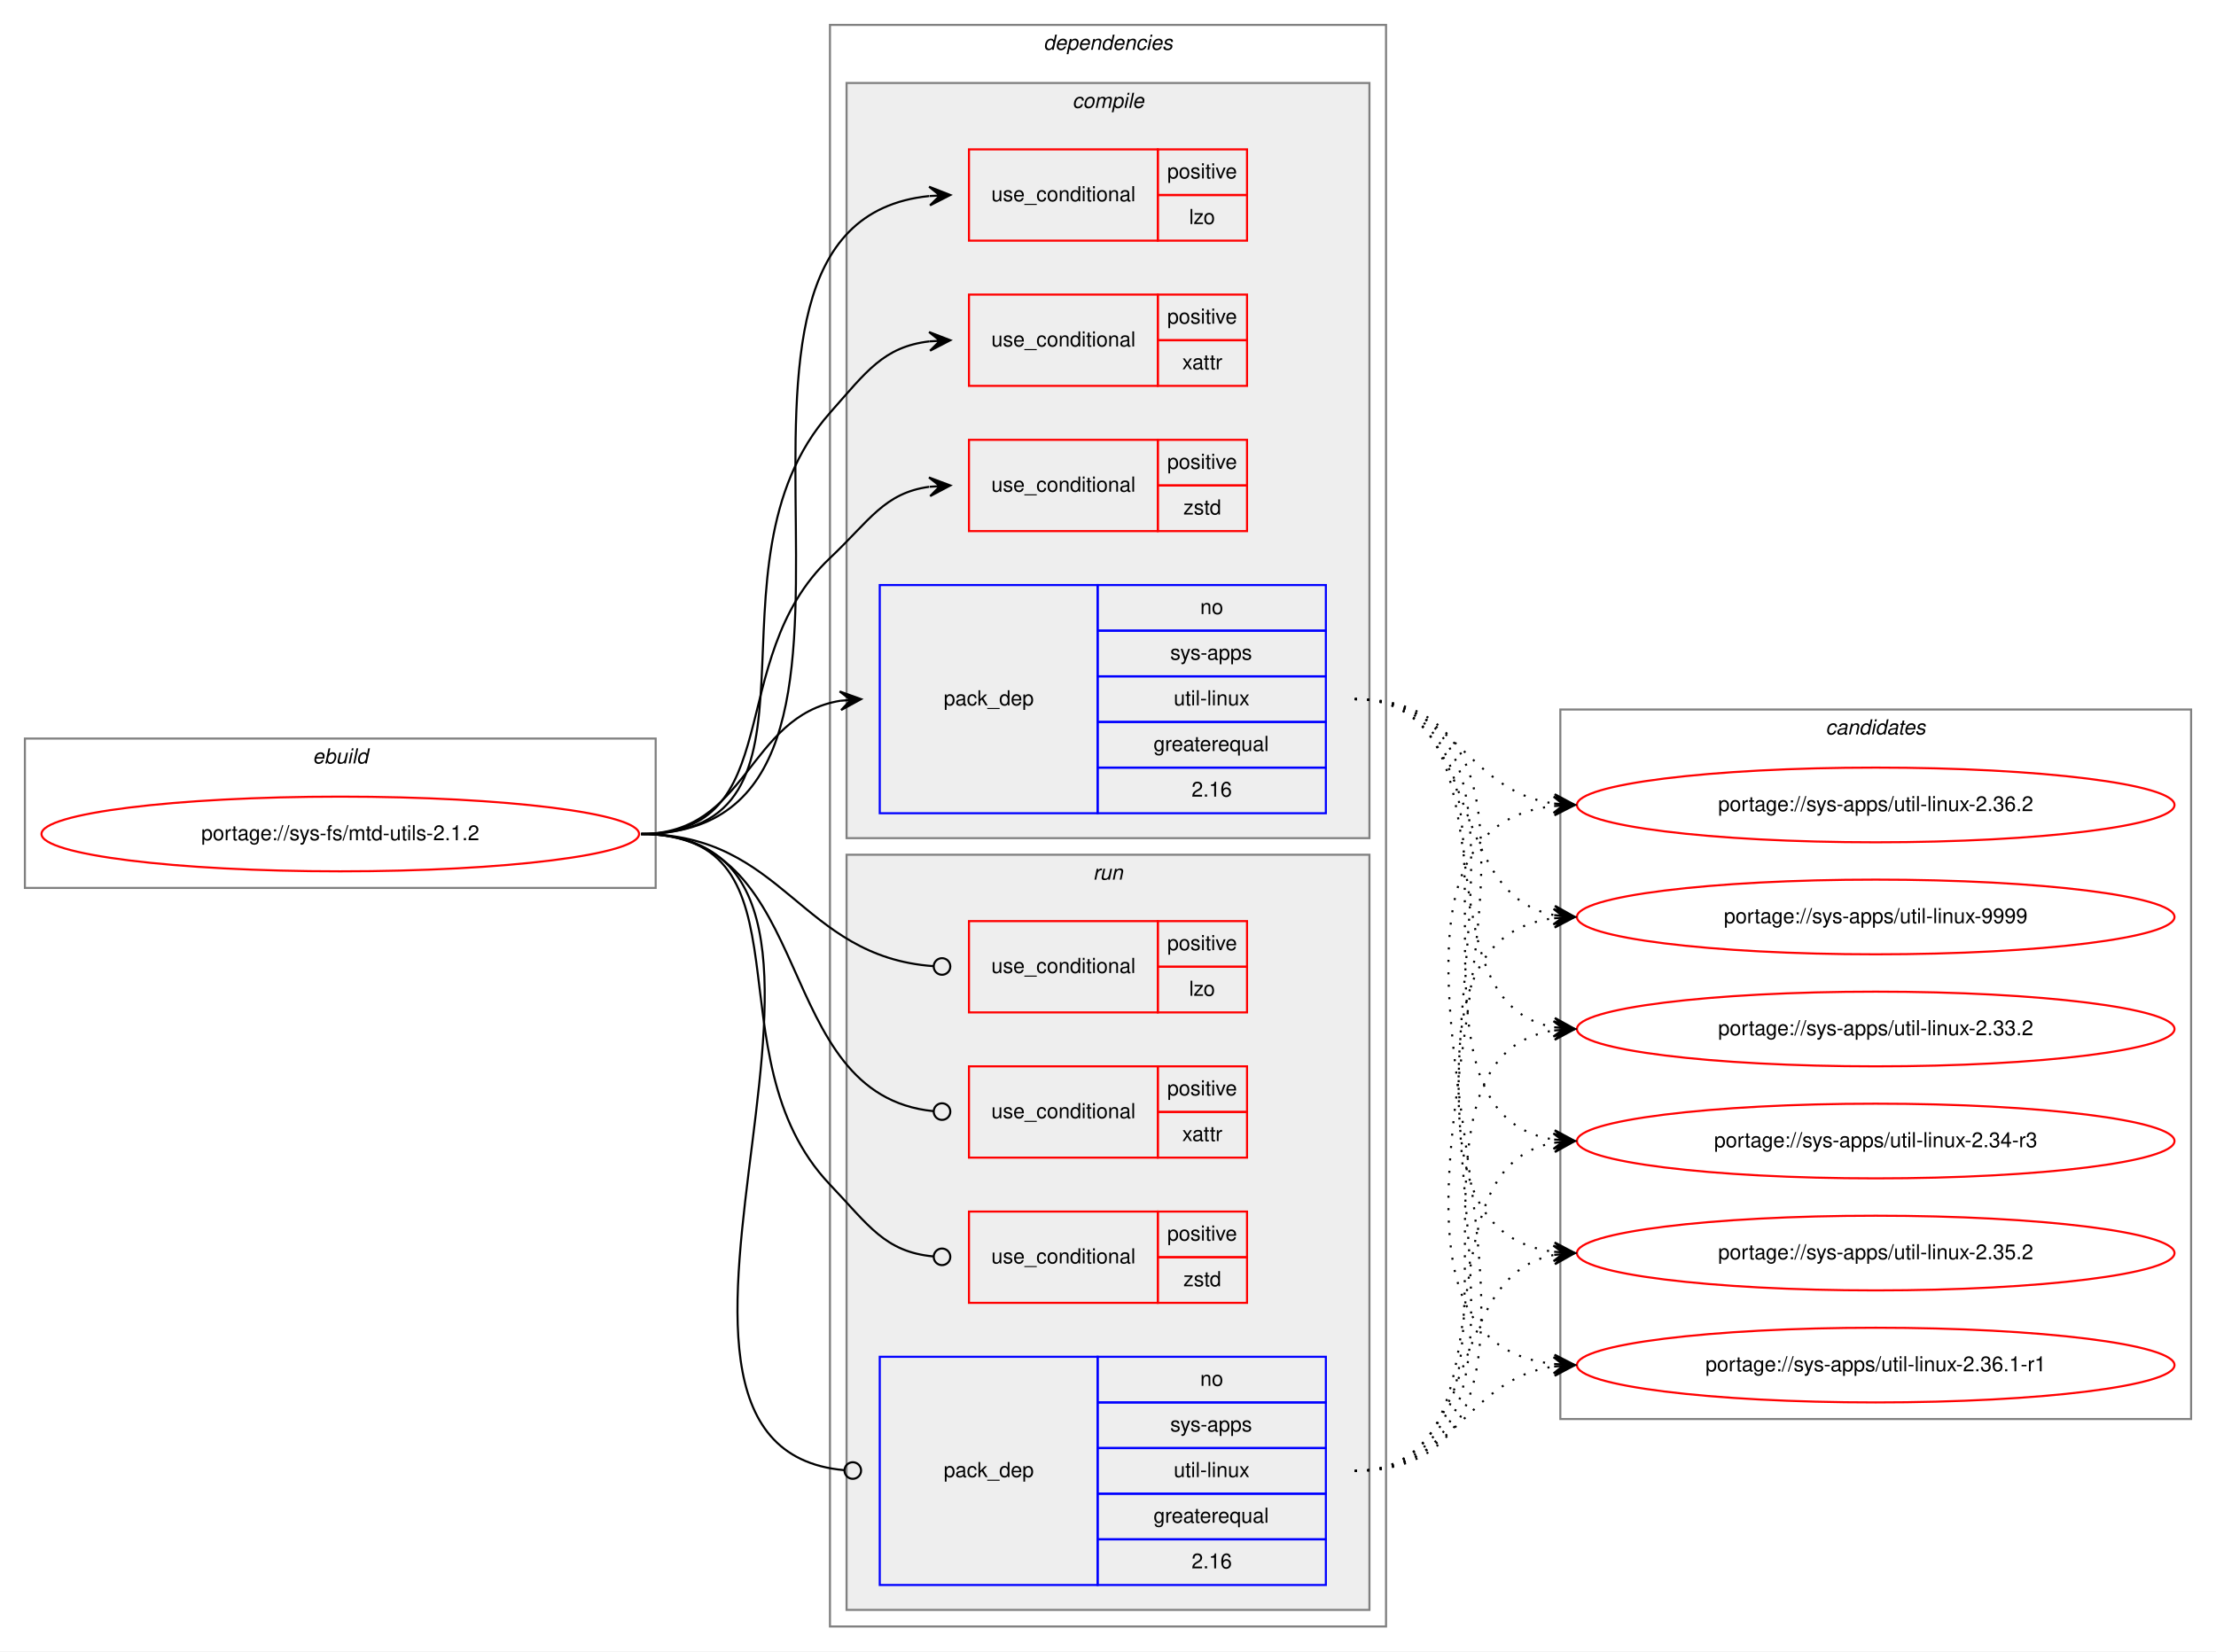
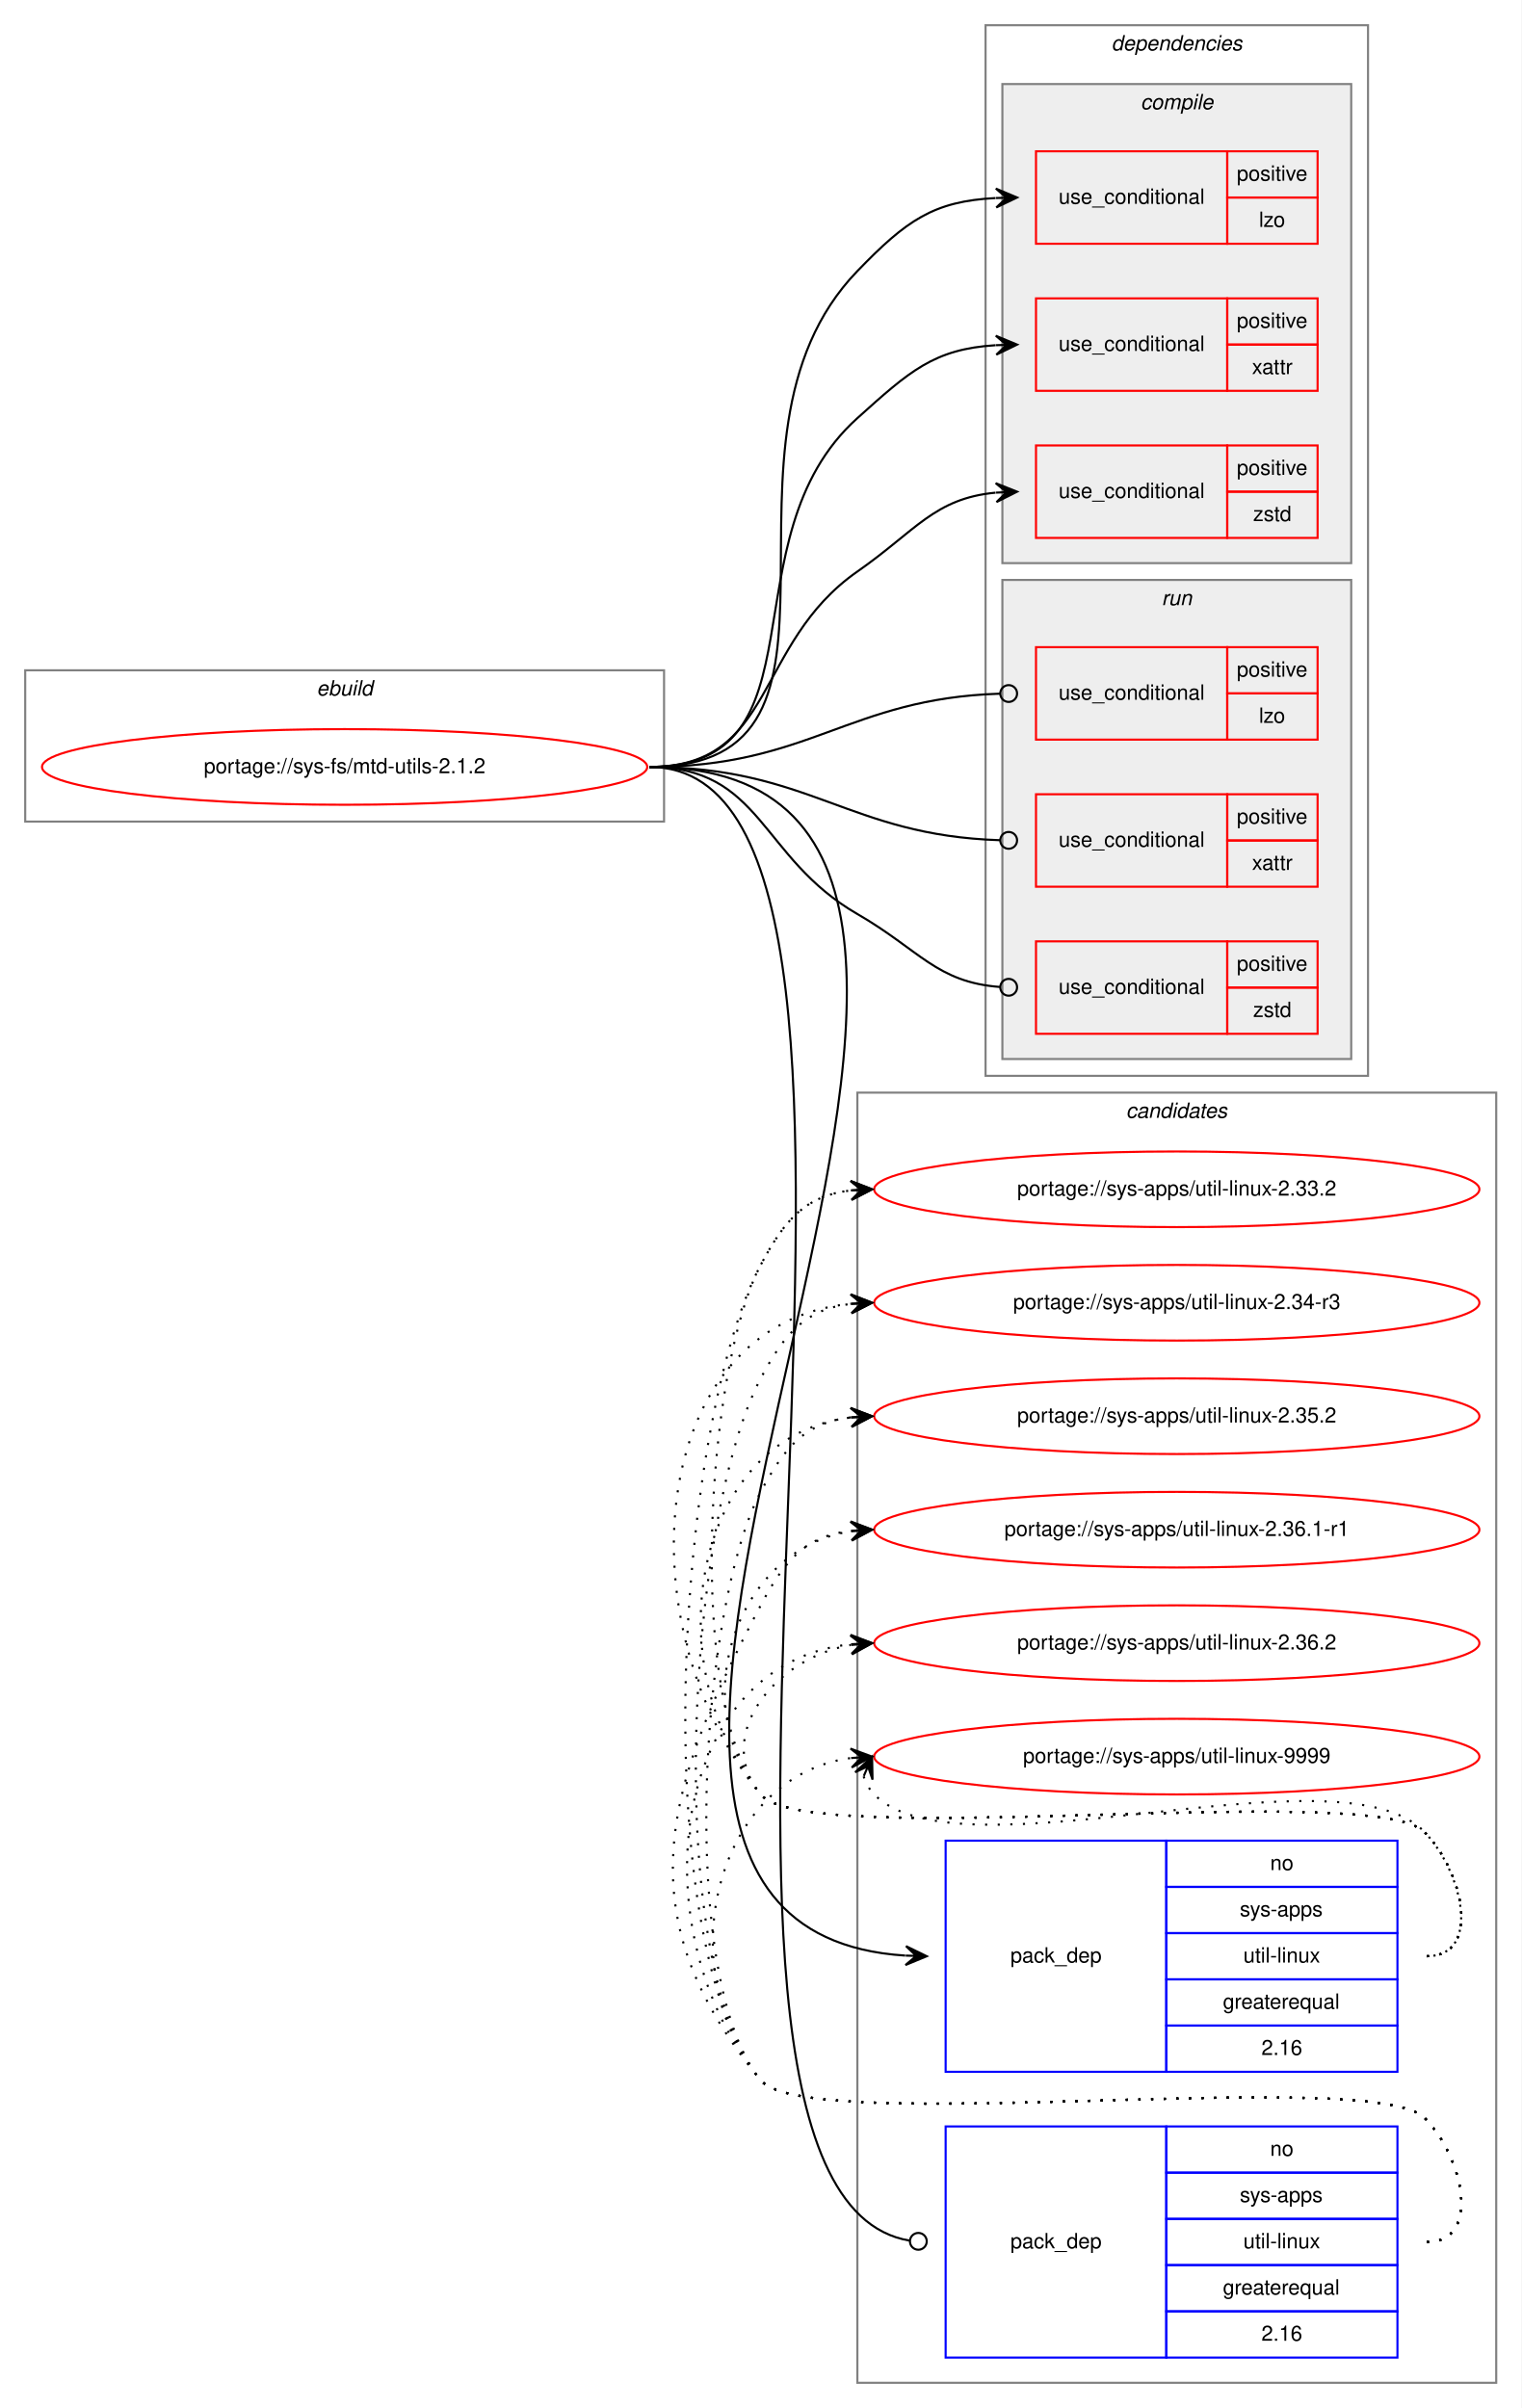
- <svg xmlns="http://www.w3.org/2000/svg" xmlns:xlink="http://www.w3.org/1999/xlink" width="1068pt" height="796pt" viewBox="0.00 0.00 1068.00 796.00">
-   <g id="graph0" class="graph" transform="scale(1 1) rotate(0) translate(4 792)">
-     <polygon fill="white" stroke="transparent" points="-4,4 -4,-792 1064,-792 1064,4 -4,4" />
+ <svg xmlns="http://www.w3.org/2000/svg" xmlns:xlink="http://www.w3.org/1999/xlink" width="724pt" height="1146pt" viewBox="0.00 0.00 724.00 1146.00">
+   <g id="graph0" class="graph" transform="scale(1 1) rotate(0) translate(4 1142)">
+     <polygon fill="white" stroke="transparent" points="-4,4 -4,-1142 720,-1142 720,4 -4,4" />
+     <g id="clust14" class="cluster">
+       <polygon fill="none" stroke="gray" points="404,-8 404,-622 708,-622 708,-8 404,-8" />
+       <text text-anchor="start" x="531.82" y="-610" font-family="Helvetica,sans-Serif" font-style="italic" font-size="10.00">candidates</text>
+     </g>
    <g id="clust1" class="cluster">
-       <polygon fill="none" stroke="gray" points="8,-364 8,-436 312,-436 312,-364 8,-364" />
-       <text text-anchor="start" x="146.66" y="-424" font-family="Helvetica,sans-Serif" font-style="italic" font-size="10.00">ebuild</text>
+       <polygon fill="none" stroke="gray" points="8,-751 8,-823 312,-823 312,-751 8,-751" />
+       <text text-anchor="start" x="146.66" y="-811" font-family="Helvetica,sans-Serif" font-style="italic" font-size="10.00">ebuild</text>
    </g>
    <g id="clust2" class="cluster">
-       <polygon fill="none" stroke="gray" points="396,-8 396,-780 664,-780 664,-8 396,-8" />
-       <text text-anchor="start" x="498.88" y="-768" font-family="Helvetica,sans-Serif" font-style="italic" font-size="10.00">dependencies</text>
+       <polygon fill="none" stroke="gray" points="465,-630 465,-1130 647,-1130 647,-630 465,-630" />
+       <text text-anchor="start" x="524.88" y="-1118" font-family="Helvetica,sans-Serif" font-style="italic" font-size="10.00">dependencies</text>
    </g>
    <g id="clust3" class="cluster">
-       <polygon fill="#eeeeee" stroke="gray" points="404,-388 404,-752 656,-752 656,-388 404,-388" />
-       <text text-anchor="start" x="512.78" y="-740" font-family="Helvetica,sans-Serif" font-style="italic" font-size="10.00">compile</text>
+       <polygon fill="#eeeeee" stroke="gray" points="473,-874 473,-1102 639,-1102 639,-874 473,-874" />
+       <text text-anchor="start" x="538.78" y="-1090" font-family="Helvetica,sans-Serif" font-style="italic" font-size="10.00">compile</text>
    </g>
    <g id="clust9" class="cluster">
-       <polygon fill="#eeeeee" stroke="gray" points="404,-16 404,-380 656,-380 656,-16 404,-16" />
-       <text text-anchor="start" x="522.78" y="-368" font-family="Helvetica,sans-Serif" font-style="italic" font-size="10.00">run</text>
-     </g>
-     <g id="clust14" class="cluster">
-       <polygon fill="none" stroke="gray" points="748,-108 748,-450 1052,-450 1052,-108 748,-108" />
-       <text text-anchor="start" x="875.82" y="-438" font-family="Helvetica,sans-Serif" font-style="italic" font-size="10.00">candidates</text>
+       <polygon fill="#eeeeee" stroke="gray" points="473,-638 473,-866 639,-866 639,-638 473,-638" />
+       <text text-anchor="start" x="548.78" y="-854" font-family="Helvetica,sans-Serif" font-style="italic" font-size="10.00">run</text>
    </g>
    <g id="node1" class="node">
      <g id="a_node1">
        <a xlink:href="../sys-fs/mtd-utils-2.1.2.svg" xlink:title="portage://sys-fs/mtd-utils-2.1.2">
-           <ellipse fill="none" stroke="red" cx="160" cy="-390" rx="144" ry="18" />
-           <text text-anchor="middle" x="160" y="-387" font-family="Helvetica,sans-Serif" font-size="10.00">portage://sys-fs/mtd-utils-2.1.2</text>
+           <ellipse fill="none" stroke="red" cx="160" cy="-777" rx="144" ry="18" />
+           <text text-anchor="middle" x="160" y="-774" font-family="Helvetica,sans-Serif" font-size="10.00">portage://sys-fs/mtd-utils-2.1.2</text>
        </a>
      </g>
    </g>
    <g id="node2" class="node">
-       <polygon fill="none" stroke="red" points="463,-676 463,-720 554,-720 554,-676 463,-676" />
-       <text text-anchor="start" x="473.77" y="-695" font-family="Helvetica,sans-Serif" font-size="10.00">use_conditional</text>
-       <polygon fill="none" stroke="red" points="554,-698 554,-720 597,-720 597,-698 554,-698" />
-       <text text-anchor="start" x="558.55" y="-706" font-family="Helvetica,sans-Serif" font-size="10.00">positive</text>
-       <polygon fill="none" stroke="red" points="554,-676 554,-698 597,-698 597,-676 554,-676" />
-       <text text-anchor="start" x="569.11" y="-684" font-family="Helvetica,sans-Serif" font-size="10.00">lzo</text>
+       <polygon fill="none" stroke="red" points="489,-1026 489,-1070 580,-1070 580,-1026 489,-1026" />
+       <text text-anchor="start" x="499.77" y="-1045" font-family="Helvetica,sans-Serif" font-size="10.00">use_conditional</text>
+       <polygon fill="none" stroke="red" points="580,-1048 580,-1070 623,-1070 623,-1048 580,-1048" />
+       <text text-anchor="start" x="584.55" y="-1056" font-family="Helvetica,sans-Serif" font-size="10.00">positive</text>
+       <polygon fill="none" stroke="red" points="580,-1026 580,-1048 623,-1048 623,-1026 580,-1026" />
+       <text text-anchor="start" x="595.11" y="-1034" font-family="Helvetica,sans-Serif" font-size="10.00">lzo</text>
    </g>
    <g id="edge1" class="edge">
-       <path fill="none" stroke="black" d="M305,-390C453.5,-390 309.04,-683.73 443.81,-697.5" />
-       <polygon fill="black" stroke="black" points="454,-698 443.79,-702 449.01,-697.76 444.01,-697.51 444.01,-697.51 444.01,-697.51 449.01,-697.76 444.23,-693.02 454,-698 454,-698" />
+       <path fill="none" stroke="black" d="M305,-777C418.74,-777 324.97,-931.2 404,-1013 427.32,-1037.13 440.16,-1046.21 469.76,-1047.75" />
+       <polygon fill="black" stroke="black" points="480,-1048 469.89,-1052.26 475,-1047.88 470,-1047.76 470,-1047.76 470,-1047.76 475,-1047.88 470.11,-1043.26 480,-1048 480,-1048" />
    </g>
    <g id="node3" class="node">
-       <polygon fill="none" stroke="red" points="463,-606 463,-650 554,-650 554,-606 463,-606" />
-       <text text-anchor="start" x="473.77" y="-625" font-family="Helvetica,sans-Serif" font-size="10.00">use_conditional</text>
-       <polygon fill="none" stroke="red" points="554,-628 554,-650 597,-650 597,-628 554,-628" />
-       <text text-anchor="start" x="558.55" y="-636" font-family="Helvetica,sans-Serif" font-size="10.00">positive</text>
-       <polygon fill="none" stroke="red" points="554,-606 554,-628 597,-628 597,-606 554,-606" />
-       <text text-anchor="start" x="565.78" y="-614" font-family="Helvetica,sans-Serif" font-size="10.00">xattr</text>
+       <polygon fill="none" stroke="red" points="489,-956 489,-1000 580,-1000 580,-956 489,-956" />
+       <text text-anchor="start" x="499.77" y="-975" font-family="Helvetica,sans-Serif" font-size="10.00">use_conditional</text>
+       <polygon fill="none" stroke="red" points="580,-978 580,-1000 623,-1000 623,-978 580,-978" />
+       <text text-anchor="start" x="584.55" y="-986" font-family="Helvetica,sans-Serif" font-size="10.00">positive</text>
+       <polygon fill="none" stroke="red" points="580,-956 580,-978 623,-978 623,-956 580,-956" />
+       <text text-anchor="start" x="591.78" y="-964" font-family="Helvetica,sans-Serif" font-size="10.00">xattr</text>
    </g>
    <g id="edge2" class="edge">
-       <path fill="none" stroke="black" d="M305,-390C403.87,-390 330.46,-518.97 396,-593 413.54,-612.81 421.79,-624.84 443.98,-627.46" />
-       <polygon fill="black" stroke="black" points="454,-628 443.77,-631.95 449.01,-627.73 444.01,-627.46 444.01,-627.46 444.01,-627.46 449.01,-627.73 444.26,-622.96 454,-628 454,-628" />
+       <path fill="none" stroke="black" d="M305,-777C390.9,-777 340.12,-885.57 404,-943 428.95,-965.44 440.48,-975.88 469.81,-977.71" />
+       <polygon fill="black" stroke="black" points="480,-978 469.87,-982.21 475,-977.86 470,-977.71 470,-977.71 470,-977.71 475,-977.86 470.13,-973.21 480,-978 480,-978" />
    </g>
    <g id="node4" class="node">
-       <polygon fill="none" stroke="red" points="463,-536 463,-580 554,-580 554,-536 463,-536" />
-       <text text-anchor="start" x="473.77" y="-555" font-family="Helvetica,sans-Serif" font-size="10.00">use_conditional</text>
-       <polygon fill="none" stroke="red" points="554,-558 554,-580 597,-580 597,-558 554,-558" />
-       <text text-anchor="start" x="558.55" y="-566" font-family="Helvetica,sans-Serif" font-size="10.00">positive</text>
-       <polygon fill="none" stroke="red" points="554,-536 554,-558 597,-558 597,-536 554,-536" />
-       <text text-anchor="start" x="566.33" y="-544" font-family="Helvetica,sans-Serif" font-size="10.00">zstd</text>
+       <polygon fill="none" stroke="red" points="489,-886 489,-930 580,-930 580,-886 489,-886" />
+       <text text-anchor="start" x="499.77" y="-905" font-family="Helvetica,sans-Serif" font-size="10.00">use_conditional</text>
+       <polygon fill="none" stroke="red" points="580,-908 580,-930 623,-930 623,-908 580,-908" />
+       <text text-anchor="start" x="584.55" y="-916" font-family="Helvetica,sans-Serif" font-size="10.00">positive</text>
+       <polygon fill="none" stroke="red" points="580,-886 580,-908 623,-908 623,-886 580,-886" />
+       <text text-anchor="start" x="592.33" y="-894" font-family="Helvetica,sans-Serif" font-size="10.00">zstd</text>
    </g>
    <g id="edge3" class="edge">
-       <path fill="none" stroke="black" d="M305,-390C376.62,-390 343.93,-473.82 396,-523 415.15,-541.09 422.14,-554.32 443.76,-557.34" />
-       <polygon fill="black" stroke="black" points="454,-558 443.73,-561.85 449.01,-557.68 444.02,-557.36 444.02,-557.36 444.02,-557.36 449.01,-557.68 444.31,-552.87 454,-558 454,-558" />
+       <path fill="none" stroke="black" d="M305,-777C365.37,-777 354.48,-835.47 404,-870 431.95,-889.49 440.59,-904.75 469.76,-907.54" />
+       <polygon fill="black" stroke="black" points="480,-908 469.81,-912.05 475.01,-907.78 470.01,-907.55 470.01,-907.55 470.01,-907.55 475.01,-907.78 470.21,-903.06 480,-908 480,-908" />
    </g>
    <g id="node5" class="node">
-       <polygon fill="none" stroke="blue" points="420,-400 420,-510 525,-510 525,-400 420,-400" />
-       <text text-anchor="start" x="450.82" y="-452" font-family="Helvetica,sans-Serif" font-size="10.00">pack_dep</text>
-       <polygon fill="none" stroke="blue" points="525,-488 525,-510 635,-510 635,-488 525,-488" />
-       <text text-anchor="start" x="574.44" y="-496" font-family="Helvetica,sans-Serif" font-size="10.00">no</text>
-       <polygon fill="none" stroke="blue" points="525,-466 525,-488 635,-488 635,-466 525,-466" />
-       <text text-anchor="start" x="560" y="-474" font-family="Helvetica,sans-Serif" font-size="10.00">sys-apps</text>
-       <polygon fill="none" stroke="blue" points="525,-444 525,-466 635,-466 635,-444 525,-444" />
-       <text text-anchor="start" x="561.67" y="-452" font-family="Helvetica,sans-Serif" font-size="10.00">util-linux</text>
-       <polygon fill="none" stroke="blue" points="525,-422 525,-444 635,-444 635,-422 525,-422" />
-       <text text-anchor="start" x="551.94" y="-430" font-family="Helvetica,sans-Serif" font-size="10.00">greaterequal</text>
-       <polygon fill="none" stroke="blue" points="525,-400 525,-422 635,-422 635,-400 525,-400" />
-       <text text-anchor="start" x="570.27" y="-408" font-family="Helvetica,sans-Serif" font-size="10.00">2.16</text>
+       <polygon fill="none" stroke="blue" points="446,-156 446,-266 551,-266 551,-156 446,-156" />
+       <text text-anchor="start" x="476.82" y="-208" font-family="Helvetica,sans-Serif" font-size="10.00">pack_dep</text>
+       <polygon fill="none" stroke="blue" points="551,-244 551,-266 661,-266 661,-244 551,-244" />
+       <text text-anchor="start" x="600.44" y="-252" font-family="Helvetica,sans-Serif" font-size="10.00">no</text>
+       <polygon fill="none" stroke="blue" points="551,-222 551,-244 661,-244 661,-222 551,-222" />
+       <text text-anchor="start" x="586" y="-230" font-family="Helvetica,sans-Serif" font-size="10.00">sys-apps</text>
+       <polygon fill="none" stroke="blue" points="551,-200 551,-222 661,-222 661,-200 551,-200" />
+       <text text-anchor="start" x="587.67" y="-208" font-family="Helvetica,sans-Serif" font-size="10.00">util-linux</text>
+       <polygon fill="none" stroke="blue" points="551,-178 551,-200 661,-200 661,-178 551,-178" />
+       <text text-anchor="start" x="577.94" y="-186" font-family="Helvetica,sans-Serif" font-size="10.00">greaterequal</text>
+       <polygon fill="none" stroke="blue" points="551,-156 551,-178 661,-178 661,-156 551,-156" />
+       <text text-anchor="start" x="596.27" y="-164" font-family="Helvetica,sans-Serif" font-size="10.00">2.16</text>
    </g>
    <g id="edge4" class="edge">
-       <path fill="none" stroke="black" d="M305,-390C356.7,-390 356.07,-446.89 401.03,-454.22" />
-       <polygon fill="black" stroke="black" points="411,-455 400.68,-458.71 406.02,-454.61 401.03,-454.22 401.03,-454.22 401.03,-454.22 406.02,-454.61 401.38,-449.74 411,-455 411,-455" />
+       <path fill="none" stroke="black" d="M305,-777C559.77,-777 189.09,-226.37 426.76,-211.31" />
+       <polygon fill="black" stroke="black" points="437,-211 427.14,-215.81 432,-211.15 427,-211.31 427,-211.31 427,-211.31 432,-211.15 426.87,-206.81 437,-211 437,-211" />
    </g>
    <g id="node6" class="node">
-       <polygon fill="none" stroke="red" points="463,-304 463,-348 554,-348 554,-304 463,-304" />
-       <text text-anchor="start" x="473.77" y="-323" font-family="Helvetica,sans-Serif" font-size="10.00">use_conditional</text>
-       <polygon fill="none" stroke="red" points="554,-326 554,-348 597,-348 597,-326 554,-326" />
-       <text text-anchor="start" x="558.55" y="-334" font-family="Helvetica,sans-Serif" font-size="10.00">positive</text>
-       <polygon fill="none" stroke="red" points="554,-304 554,-326 597,-326 597,-304 554,-304" />
-       <text text-anchor="start" x="569.11" y="-312" font-family="Helvetica,sans-Serif" font-size="10.00">lzo</text>
+       <polygon fill="none" stroke="red" points="489,-790 489,-834 580,-834 580,-790 489,-790" />
+       <text text-anchor="start" x="499.77" y="-809" font-family="Helvetica,sans-Serif" font-size="10.00">use_conditional</text>
+       <polygon fill="none" stroke="red" points="580,-812 580,-834 623,-834 623,-812 580,-812" />
+       <text text-anchor="start" x="584.55" y="-820" font-family="Helvetica,sans-Serif" font-size="10.00">positive</text>
+       <polygon fill="none" stroke="red" points="580,-790 580,-812 623,-812 623,-790 580,-790" />
+       <text text-anchor="start" x="595.11" y="-798" font-family="Helvetica,sans-Serif" font-size="10.00">lzo</text>
    </g>
    <g id="edge5" class="edge">
-       <path fill="none" stroke="black" d="M305,-390C374.26,-390 381.45,-330.9 445.85,-326.29" />
-       <ellipse fill="none" stroke="black" cx="450" cy="-326.14" rx="4" ry="4" />
+       <path fill="none" stroke="black" d="M305,-777C381.53,-777 399.45,-809.58 471.86,-811.87" />
+       <ellipse fill="none" stroke="black" cx="476" cy="-811.94" rx="4" ry="4" />
    </g>
    <g id="node7" class="node">
-       <polygon fill="none" stroke="red" points="463,-234 463,-278 554,-278 554,-234 463,-234" />
-       <text text-anchor="start" x="473.77" y="-253" font-family="Helvetica,sans-Serif" font-size="10.00">use_conditional</text>
-       <polygon fill="none" stroke="red" points="554,-256 554,-278 597,-278 597,-256 554,-256" />
-       <text text-anchor="start" x="558.55" y="-264" font-family="Helvetica,sans-Serif" font-size="10.00">positive</text>
-       <polygon fill="none" stroke="red" points="554,-234 554,-256 597,-256 597,-234 554,-234" />
-       <text text-anchor="start" x="565.78" y="-242" font-family="Helvetica,sans-Serif" font-size="10.00">xattr</text>
+       <polygon fill="none" stroke="red" points="489,-720 489,-764 580,-764 580,-720 489,-720" />
+       <text text-anchor="start" x="499.77" y="-739" font-family="Helvetica,sans-Serif" font-size="10.00">use_conditional</text>
+       <polygon fill="none" stroke="red" points="580,-742 580,-764 623,-764 623,-742 580,-742" />
+       <text text-anchor="start" x="584.55" y="-750" font-family="Helvetica,sans-Serif" font-size="10.00">positive</text>
+       <polygon fill="none" stroke="red" points="580,-720 580,-742 623,-742 623,-720 580,-720" />
+       <text text-anchor="start" x="591.78" y="-728" font-family="Helvetica,sans-Serif" font-size="10.00">xattr</text>
    </g>
    <g id="edge6" class="edge">
-       <path fill="none" stroke="black" d="M305,-390C391.28,-390 366.64,-264.24 445.99,-256.38" />
-       <ellipse fill="none" stroke="black" cx="450" cy="-256.19" rx="4" ry="4" />
+       <path fill="none" stroke="black" d="M305,-777C381.53,-777 399.45,-744.42 471.86,-742.13" />
+       <ellipse fill="none" stroke="black" cx="476" cy="-742.06" rx="4" ry="4" />
    </g>
    <g id="node8" class="node">
-       <polygon fill="none" stroke="red" points="463,-164 463,-208 554,-208 554,-164 463,-164" />
-       <text text-anchor="start" x="473.77" y="-183" font-family="Helvetica,sans-Serif" font-size="10.00">use_conditional</text>
-       <polygon fill="none" stroke="red" points="554,-186 554,-208 597,-208 597,-186 554,-186" />
-       <text text-anchor="start" x="558.55" y="-194" font-family="Helvetica,sans-Serif" font-size="10.00">positive</text>
-       <polygon fill="none" stroke="red" points="554,-164 554,-186 597,-186 597,-164 554,-164" />
-       <text text-anchor="start" x="566.33" y="-172" font-family="Helvetica,sans-Serif" font-size="10.00">zstd</text>
+       <polygon fill="none" stroke="red" points="489,-650 489,-694 580,-694 580,-650 489,-650" />
+       <text text-anchor="start" x="499.77" y="-669" font-family="Helvetica,sans-Serif" font-size="10.00">use_conditional</text>
+       <polygon fill="none" stroke="red" points="580,-672 580,-694 623,-694 623,-672 580,-672" />
+       <text text-anchor="start" x="584.55" y="-680" font-family="Helvetica,sans-Serif" font-size="10.00">positive</text>
+       <polygon fill="none" stroke="red" points="580,-650 580,-672 623,-672 623,-650 580,-650" />
+       <text text-anchor="start" x="592.33" y="-658" font-family="Helvetica,sans-Serif" font-size="10.00">zstd</text>
    </g>
    <g id="edge7" class="edge">
-       <path fill="none" stroke="black" d="M305,-390C390.31,-390 337.17,-282.78 396,-221 414.73,-201.32 422.37,-188.66 445.8,-186.37" />
-       <ellipse fill="none" stroke="black" cx="450" cy="-186.18" rx="4" ry="4" />
+       <path fill="none" stroke="black" d="M305,-777C358.89,-777 357.33,-733.94 404,-707 433.69,-689.86 441.62,-674.58 471.82,-672.29" />
+       <ellipse fill="none" stroke="black" cx="476" cy="-672.14" rx="4" ry="4" />
    </g>
    <g id="node9" class="node">
-       <polygon fill="none" stroke="blue" points="420,-28 420,-138 525,-138 525,-28 420,-28" />
-       <text text-anchor="start" x="450.82" y="-80" font-family="Helvetica,sans-Serif" font-size="10.00">pack_dep</text>
-       <polygon fill="none" stroke="blue" points="525,-116 525,-138 635,-138 635,-116 525,-116" />
-       <text text-anchor="start" x="574.44" y="-124" font-family="Helvetica,sans-Serif" font-size="10.00">no</text>
-       <polygon fill="none" stroke="blue" points="525,-94 525,-116 635,-116 635,-94 525,-94" />
-       <text text-anchor="start" x="560" y="-102" font-family="Helvetica,sans-Serif" font-size="10.00">sys-apps</text>
-       <polygon fill="none" stroke="blue" points="525,-72 525,-94 635,-94 635,-72 525,-72" />
-       <text text-anchor="start" x="561.67" y="-80" font-family="Helvetica,sans-Serif" font-size="10.00">util-linux</text>
-       <polygon fill="none" stroke="blue" points="525,-50 525,-72 635,-72 635,-50 525,-50" />
-       <text text-anchor="start" x="551.94" y="-58" font-family="Helvetica,sans-Serif" font-size="10.00">greaterequal</text>
-       <polygon fill="none" stroke="blue" points="525,-28 525,-50 635,-50 635,-28 525,-28" />
-       <text text-anchor="start" x="570.27" y="-36" font-family="Helvetica,sans-Serif" font-size="10.00">2.16</text>
+       <polygon fill="none" stroke="blue" points="446,-20 446,-130 551,-130 551,-20 446,-20" />
+       <text text-anchor="start" x="476.82" y="-72" font-family="Helvetica,sans-Serif" font-size="10.00">pack_dep</text>
+       <polygon fill="none" stroke="blue" points="551,-108 551,-130 661,-130 661,-108 551,-108" />
+       <text text-anchor="start" x="600.44" y="-116" font-family="Helvetica,sans-Serif" font-size="10.00">no</text>
+       <polygon fill="none" stroke="blue" points="551,-86 551,-108 661,-108 661,-86 551,-86" />
+       <text text-anchor="start" x="586" y="-94" font-family="Helvetica,sans-Serif" font-size="10.00">sys-apps</text>
+       <polygon fill="none" stroke="blue" points="551,-64 551,-86 661,-86 661,-64 551,-64" />
+       <text text-anchor="start" x="587.67" y="-72" font-family="Helvetica,sans-Serif" font-size="10.00">util-linux</text>
+       <polygon fill="none" stroke="blue" points="551,-42 551,-64 661,-64 661,-42 551,-42" />
+       <text text-anchor="start" x="577.94" y="-50" font-family="Helvetica,sans-Serif" font-size="10.00">greaterequal</text>
+       <polygon fill="none" stroke="blue" points="551,-20 551,-42 661,-42 661,-20 551,-20" />
+       <text text-anchor="start" x="596.27" y="-28" font-family="Helvetica,sans-Serif" font-size="10.00">2.16</text>
    </g>
    <g id="edge8" class="edge">
-       <path fill="none" stroke="black" d="M305,-390C446.53,-390 273.66,-94.88 402.91,-83.35" />
-       <ellipse fill="none" stroke="black" cx="407" cy="-83.17" rx="4" ry="4" />
+       <path fill="none" stroke="black" d="M305,-777C460.94,-777 284.68,-99.46 428.94,-75.64" />
+       <ellipse fill="none" stroke="black" cx="433.01" cy="-75.32" rx="4" ry="4" />
    </g>
    <g id="node10" class="node">
      <g id="a_node10">
        <a xlink:href="../sys-apps/util-linux-2.33.2.svg" xlink:title="portage://sys-apps/util-linux-2.33.2">
-           <ellipse fill="none" stroke="red" cx="900" cy="-296" rx="144" ry="18" />
-           <text text-anchor="middle" x="900" y="-293" font-family="Helvetica,sans-Serif" font-size="10.00">portage://sys-apps/util-linux-2.33.2</text>
+           <ellipse fill="none" stroke="red" cx="556" cy="-576" rx="144" ry="18" />
+           <text text-anchor="middle" x="556" y="-573" font-family="Helvetica,sans-Serif" font-size="10.00">portage://sys-apps/util-linux-2.33.2</text>
        </a>
      </g>
    </g>
    <g id="edge9" class="edge">
-       <path fill="none" stroke="black" stroke-dasharray="1,5" d="M649,-455C730.28,-455 675.28,-309.37 744.85,-296.86" />
-       <polygon fill="black" stroke="black" points="755,-296 745.41,-301.32 750.02,-296.42 745.04,-296.84 745.04,-296.84 745.04,-296.84 750.02,-296.42 744.66,-292.36 755,-296 755,-296" />
+       <path fill="none" stroke="black" stroke-dasharray="1,5" d="M675,-211C701.23,-211 692.39,-251.3 674,-270 649.34,-295.07 380.35,-260.85 358,-288 322.41,-331.23 331.79,-490.51 358,-540 369.61,-561.92 379.6,-572.97 400.81,-575.45" />
+       <polygon fill="black" stroke="black" points="411,-576 400.77,-579.96 406.01,-575.73 401.01,-575.46 401.01,-575.46 401.01,-575.46 406.01,-575.73 401.26,-570.97 411,-576 411,-576" />
    </g>
    <g id="node11" class="node">
      <g id="a_node11">
        <a xlink:href="../sys-apps/util-linux-2.34-r3.svg" xlink:title="portage://sys-apps/util-linux-2.34-r3">
-           <ellipse fill="none" stroke="red" cx="900" cy="-242" rx="144" ry="18" />
-           <text text-anchor="middle" x="900" y="-239" font-family="Helvetica,sans-Serif" font-size="10.00">portage://sys-apps/util-linux-2.34-r3</text>
+           <ellipse fill="none" stroke="red" cx="556" cy="-522" rx="144" ry="18" />
+           <text text-anchor="middle" x="556" y="-519" font-family="Helvetica,sans-Serif" font-size="10.00">portage://sys-apps/util-linux-2.34-r3</text>
        </a>
      </g>
    </g>
    <g id="edge10" class="edge">
-       <path fill="none" stroke="black" stroke-dasharray="1,5" d="M649,-455C751.13,-455 656.22,-256.31 744.88,-242.73" />
-       <polygon fill="black" stroke="black" points="755,-242 745.35,-247.21 750.01,-242.36 745.03,-242.72 745.03,-242.72 745.03,-242.72 750.01,-242.36 744.7,-238.23 755,-242 755,-242" />
+       <path fill="none" stroke="black" stroke-dasharray="1,5" d="M675,-211C701.23,-211 692.39,-251.3 674,-270 649.34,-295.07 380.35,-260.85 358,-288 292.41,-367.67 303.54,-512.3 400.98,-521.53" />
+       <polygon fill="black" stroke="black" points="411,-522 400.8,-526.03 406.01,-521.77 401.01,-521.54 401.01,-521.54 401.01,-521.54 406.01,-521.77 401.22,-517.04 411,-522 411,-522" />
    </g>
    <g id="node12" class="node">
      <g id="a_node12">
        <a xlink:href="../sys-apps/util-linux-2.35.2.svg" xlink:title="portage://sys-apps/util-linux-2.35.2">
-           <ellipse fill="none" stroke="red" cx="900" cy="-188" rx="144" ry="18" />
-           <text text-anchor="middle" x="900" y="-185" font-family="Helvetica,sans-Serif" font-size="10.00">portage://sys-apps/util-linux-2.35.2</text>
+           <ellipse fill="none" stroke="red" cx="556" cy="-468" rx="144" ry="18" />
+           <text text-anchor="middle" x="556" y="-465" font-family="Helvetica,sans-Serif" font-size="10.00">portage://sys-apps/util-linux-2.35.2</text>
        </a>
      </g>
    </g>
    <g id="edge11" class="edge">
-       <path fill="none" stroke="black" stroke-dasharray="1,5" d="M649,-455C773.06,-455 635.56,-202.91 744.81,-188.63" />
-       <polygon fill="black" stroke="black" points="755,-188 745.3,-193.11 750.01,-188.31 745.02,-188.62 745.02,-188.62 745.02,-188.62 750.01,-188.31 744.74,-184.13 755,-188 755,-188" />
+       <path fill="none" stroke="black" stroke-dasharray="1,5" d="M675,-211C701.23,-211 692.39,-251.3 674,-270 649.34,-295.07 380.35,-260.85 358,-288 307.27,-349.62 325.8,-458.16 400.59,-467.37" />
+       <polygon fill="black" stroke="black" points="411,-468 400.75,-471.89 406.01,-467.7 401.02,-467.4 401.02,-467.4 401.02,-467.4 406.01,-467.7 401.29,-462.91 411,-468 411,-468" />
    </g>
    <g id="node13" class="node">
      <g id="a_node13">
        <a xlink:href="../sys-apps/util-linux-2.36.1-r1.svg" xlink:title="portage://sys-apps/util-linux-2.36.1-r1">
-           <ellipse fill="none" stroke="red" cx="900" cy="-134" rx="144" ry="18" />
-           <text text-anchor="middle" x="900" y="-131" font-family="Helvetica,sans-Serif" font-size="10.00">portage://sys-apps/util-linux-2.36.1-r1</text>
+           <ellipse fill="none" stroke="red" cx="556" cy="-414" rx="144" ry="18" />
+           <text text-anchor="middle" x="556" y="-411" font-family="Helvetica,sans-Serif" font-size="10.00">portage://sys-apps/util-linux-2.36.1-r1</text>
        </a>
      </g>
    </g>
    <g id="edge12" class="edge">
-       <path fill="none" stroke="black" stroke-dasharray="1,5" d="M649,-455C795.72,-455 613.68,-148.87 745,-134.52" />
-       <polygon fill="black" stroke="black" points="755,-134 745.25,-139.01 750.01,-134.26 745.01,-134.52 745.01,-134.52 745.01,-134.52 750.01,-134.26 744.78,-130.03 755,-134 755,-134" />
+       <path fill="none" stroke="black" stroke-dasharray="1,5" d="M675,-211C701.23,-211 692.39,-251.3 674,-270 649.34,-295.07 380.35,-260.85 358,-288 321.57,-332.25 346.97,-405.14 400.97,-413.26" />
+       <polygon fill="black" stroke="black" points="411,-414 400.7,-417.75 406.01,-413.63 401.03,-413.26 401.03,-413.26 401.03,-413.26 406.01,-413.63 401.36,-408.78 411,-414 411,-414" />
    </g>
    <g id="node14" class="node">
      <g id="a_node14">
        <a xlink:href="../sys-apps/util-linux-2.36.2.svg" xlink:title="portage://sys-apps/util-linux-2.36.2">
-           <ellipse fill="none" stroke="red" cx="900" cy="-404" rx="144" ry="18" />
-           <text text-anchor="middle" x="900" y="-401" font-family="Helvetica,sans-Serif" font-size="10.00">portage://sys-apps/util-linux-2.36.2</text>
+           <ellipse fill="none" stroke="red" cx="556" cy="-360" rx="144" ry="18" />
+           <text text-anchor="middle" x="556" y="-357" font-family="Helvetica,sans-Serif" font-size="10.00">portage://sys-apps/util-linux-2.36.2</text>
        </a>
      </g>
    </g>
    <g id="edge13" class="edge">
-       <path fill="none" stroke="black" stroke-dasharray="1,5" d="M649,-455C697.71,-455 702.29,-410.73 744.96,-404.68" />
-       <polygon fill="black" stroke="black" points="755,-404 745.33,-409.17 750.01,-404.34 745.02,-404.68 745.02,-404.68 745.02,-404.68 750.01,-404.34 744.72,-400.19 755,-404 755,-404" />
+       <path fill="none" stroke="black" stroke-dasharray="1,5" d="M675,-211C701.23,-211 692.39,-251.3 674,-270 649.34,-295.07 380.35,-260.85 358,-288 334.91,-316.04 365.12,-352.98 400.82,-359.12" />
+       <polygon fill="black" stroke="black" points="411,-360 400.65,-363.62 406.02,-359.57 401.04,-359.14 401.04,-359.14 401.04,-359.14 406.02,-359.57 401.43,-354.65 411,-360 411,-360" />
    </g>
    <g id="node15" class="node">
      <g id="a_node15">
        <a xlink:href="../sys-apps/util-linux-9999.svg" xlink:title="portage://sys-apps/util-linux-9999">
-           <ellipse fill="none" stroke="red" cx="900" cy="-350" rx="144" ry="18" />
-           <text text-anchor="middle" x="900" y="-347" font-family="Helvetica,sans-Serif" font-size="10.00">portage://sys-apps/util-linux-9999</text>
+           <ellipse fill="none" stroke="red" cx="556" cy="-306" rx="144" ry="18" />
+           <text text-anchor="middle" x="556" y="-303" font-family="Helvetica,sans-Serif" font-size="10.00">portage://sys-apps/util-linux-9999</text>
        </a>
      </g>
    </g>
    <g id="edge14" class="edge">
-       <path fill="none" stroke="black" stroke-dasharray="1,5" d="M649,-455C711.69,-455 691.32,-361.17 744.92,-350.91" />
-       <polygon fill="black" stroke="black" points="755,-350 745.44,-355.38 750.02,-350.45 745.04,-350.9 745.04,-350.9 745.04,-350.9 750.02,-350.45 744.64,-346.42 755,-350 755,-350" />
+       <path fill="none" stroke="black" stroke-dasharray="1,5" d="M406.98,-296.58C407.95,-293.46 409.8,-290.23 412,-288 453,-246.46 633.81,-312.32 674,-270 692.06,-250.98 701.23,-211 675,-211" />
+       <polygon fill="black" stroke="black" points="411,-306 402.94,-298.57 409.04,-301.4 407.07,-296.8 407.07,-296.8 407.07,-296.8 409.04,-301.4 411.21,-295.04 411,-306 411,-306" />
    </g>
    <g id="edge15" class="edge">
-       <path fill="none" stroke="black" stroke-dasharray="1,5" d="M649,-83C751.13,-83 656.22,-281.69 744.88,-295.27" />
-       <polygon fill="black" stroke="black" points="755,-296 744.7,-299.77 750.01,-295.64 745.03,-295.28 745.03,-295.28 745.03,-295.28 750.01,-295.64 745.35,-290.79 755,-296 755,-296" />
+       <path fill="none" stroke="black" stroke-dasharray="1,5" d="M675,-75C701.23,-75 692.39,-115.3 674,-134 649.34,-159.07 380.35,-124.85 358,-152 303.2,-218.56 317.64,-463.8 358,-540 369.61,-561.92 379.6,-572.97 400.81,-575.45" />
+       <polygon fill="black" stroke="black" points="411,-576 400.77,-579.96 406.01,-575.73 401.01,-575.46 401.01,-575.46 401.01,-575.46 406.01,-575.73 401.26,-570.97 411,-576 411,-576" />
    </g>
    <g id="edge16" class="edge">
-       <path fill="none" stroke="black" stroke-dasharray="1,5" d="M649,-83C730.28,-83 675.28,-228.63 744.85,-241.14" />
-       <polygon fill="black" stroke="black" points="755,-242 744.66,-245.64 750.02,-241.58 745.04,-241.16 745.04,-241.16 745.04,-241.16 750.02,-241.58 745.41,-236.68 755,-242 755,-242" />
+       <path fill="none" stroke="black" stroke-dasharray="1,5" d="M675,-75C701.23,-75 692.39,-115.3 674,-134 649.34,-159.07 380.35,-124.85 358,-152 310.82,-209.3 323.26,-420.41 358,-486 369.61,-507.92 379.6,-518.97 400.81,-521.45" />
+       <polygon fill="black" stroke="black" points="411,-522 400.77,-525.96 406.01,-521.73 401.01,-521.46 401.01,-521.46 401.01,-521.46 406.01,-521.73 401.26,-516.97 411,-522 411,-522" />
    </g>
    <g id="edge17" class="edge">
-       <path fill="none" stroke="black" stroke-dasharray="1,5" d="M649,-83C711.69,-83 691.32,-176.83 744.92,-187.09" />
-       <polygon fill="black" stroke="black" points="755,-188 744.64,-191.58 750.02,-187.55 745.04,-187.1 745.04,-187.1 745.04,-187.1 750.02,-187.55 745.44,-182.62 755,-188 755,-188" />
+       <path fill="none" stroke="black" stroke-dasharray="1,5" d="M675,-75C701.23,-75 692.39,-115.3 674,-134 649.34,-159.07 380.35,-124.85 358,-152 318.45,-200.04 328.88,-377.01 358,-432 369.61,-453.92 379.6,-464.97 400.81,-467.45" />
+       <polygon fill="black" stroke="black" points="411,-468 400.77,-471.96 406.01,-467.73 401.01,-467.46 401.01,-467.46 401.01,-467.46 406.01,-467.73 401.26,-462.97 411,-468 411,-468" />
    </g>
    <g id="edge18" class="edge">
-       <path fill="none" stroke="black" stroke-dasharray="1,5" d="M649,-83C697.71,-83 702.29,-127.27 744.96,-133.32" />
-       <polygon fill="black" stroke="black" points="755,-134 744.72,-137.81 750.01,-133.66 745.02,-133.32 745.02,-133.32 745.02,-133.32 750.01,-133.66 745.33,-128.83 755,-134 755,-134" />
+       <path fill="none" stroke="black" stroke-dasharray="1,5" d="M675,-75C701.23,-75 692.39,-115.3 674,-134 649.34,-159.07 380.35,-124.85 358,-152 294.16,-229.54 310.99,-289.24 358,-378 369.61,-399.92 379.6,-410.97 400.81,-413.45" />
+       <polygon fill="black" stroke="black" points="411,-414 400.77,-417.96 406.01,-413.73 401.01,-413.46 401.01,-413.46 401.01,-413.46 406.01,-413.73 401.26,-408.97 411,-414 411,-414" />
    </g>
    <g id="edge19" class="edge">
-       <path fill="none" stroke="black" stroke-dasharray="1,5" d="M649,-83C795.72,-83 613.68,-389.13 745,-403.48" />
-       <polygon fill="black" stroke="black" points="755,-404 744.78,-407.97 750.01,-403.74 745.01,-403.48 745.01,-403.48 745.01,-403.48 750.01,-403.74 745.25,-398.99 755,-404 755,-404" />
+       <path fill="none" stroke="black" stroke-dasharray="1,5" d="M675,-75C701.23,-75 692.39,-115.3 674,-134 649.34,-159.07 380.35,-124.85 358,-152 299.56,-222.99 314.39,-350.37 400.96,-359.48" />
+       <polygon fill="black" stroke="black" points="411,-360 400.78,-363.98 406.01,-359.74 401.01,-359.49 401.01,-359.49 401.01,-359.49 406.01,-359.74 401.24,-354.99 411,-360 411,-360" />
    </g>
    <g id="edge20" class="edge">
-       <path fill="none" stroke="black" stroke-dasharray="1,5" d="M649,-83C773.06,-83 635.56,-335.09 744.81,-349.37" />
-       <polygon fill="black" stroke="black" points="755,-350 744.74,-353.87 750.01,-349.69 745.02,-349.38 745.02,-349.38 745.02,-349.38 750.01,-349.69 745.3,-344.89 755,-350 755,-350" />
+       <path fill="none" stroke="black" stroke-dasharray="1,5" d="M675,-75C701.23,-75 692.39,-115.3 674,-134 649.34,-159.07 380.35,-124.85 358,-152 314.24,-205.15 336.19,-296.52 400.73,-305.31" />
+       <polygon fill="black" stroke="black" points="411,-306 400.72,-309.82 406.01,-305.67 401.02,-305.33 401.02,-305.33 401.02,-305.33 406.01,-305.67 401.32,-300.84 411,-306 411,-306" />
    </g>
  </g>
</svg>
